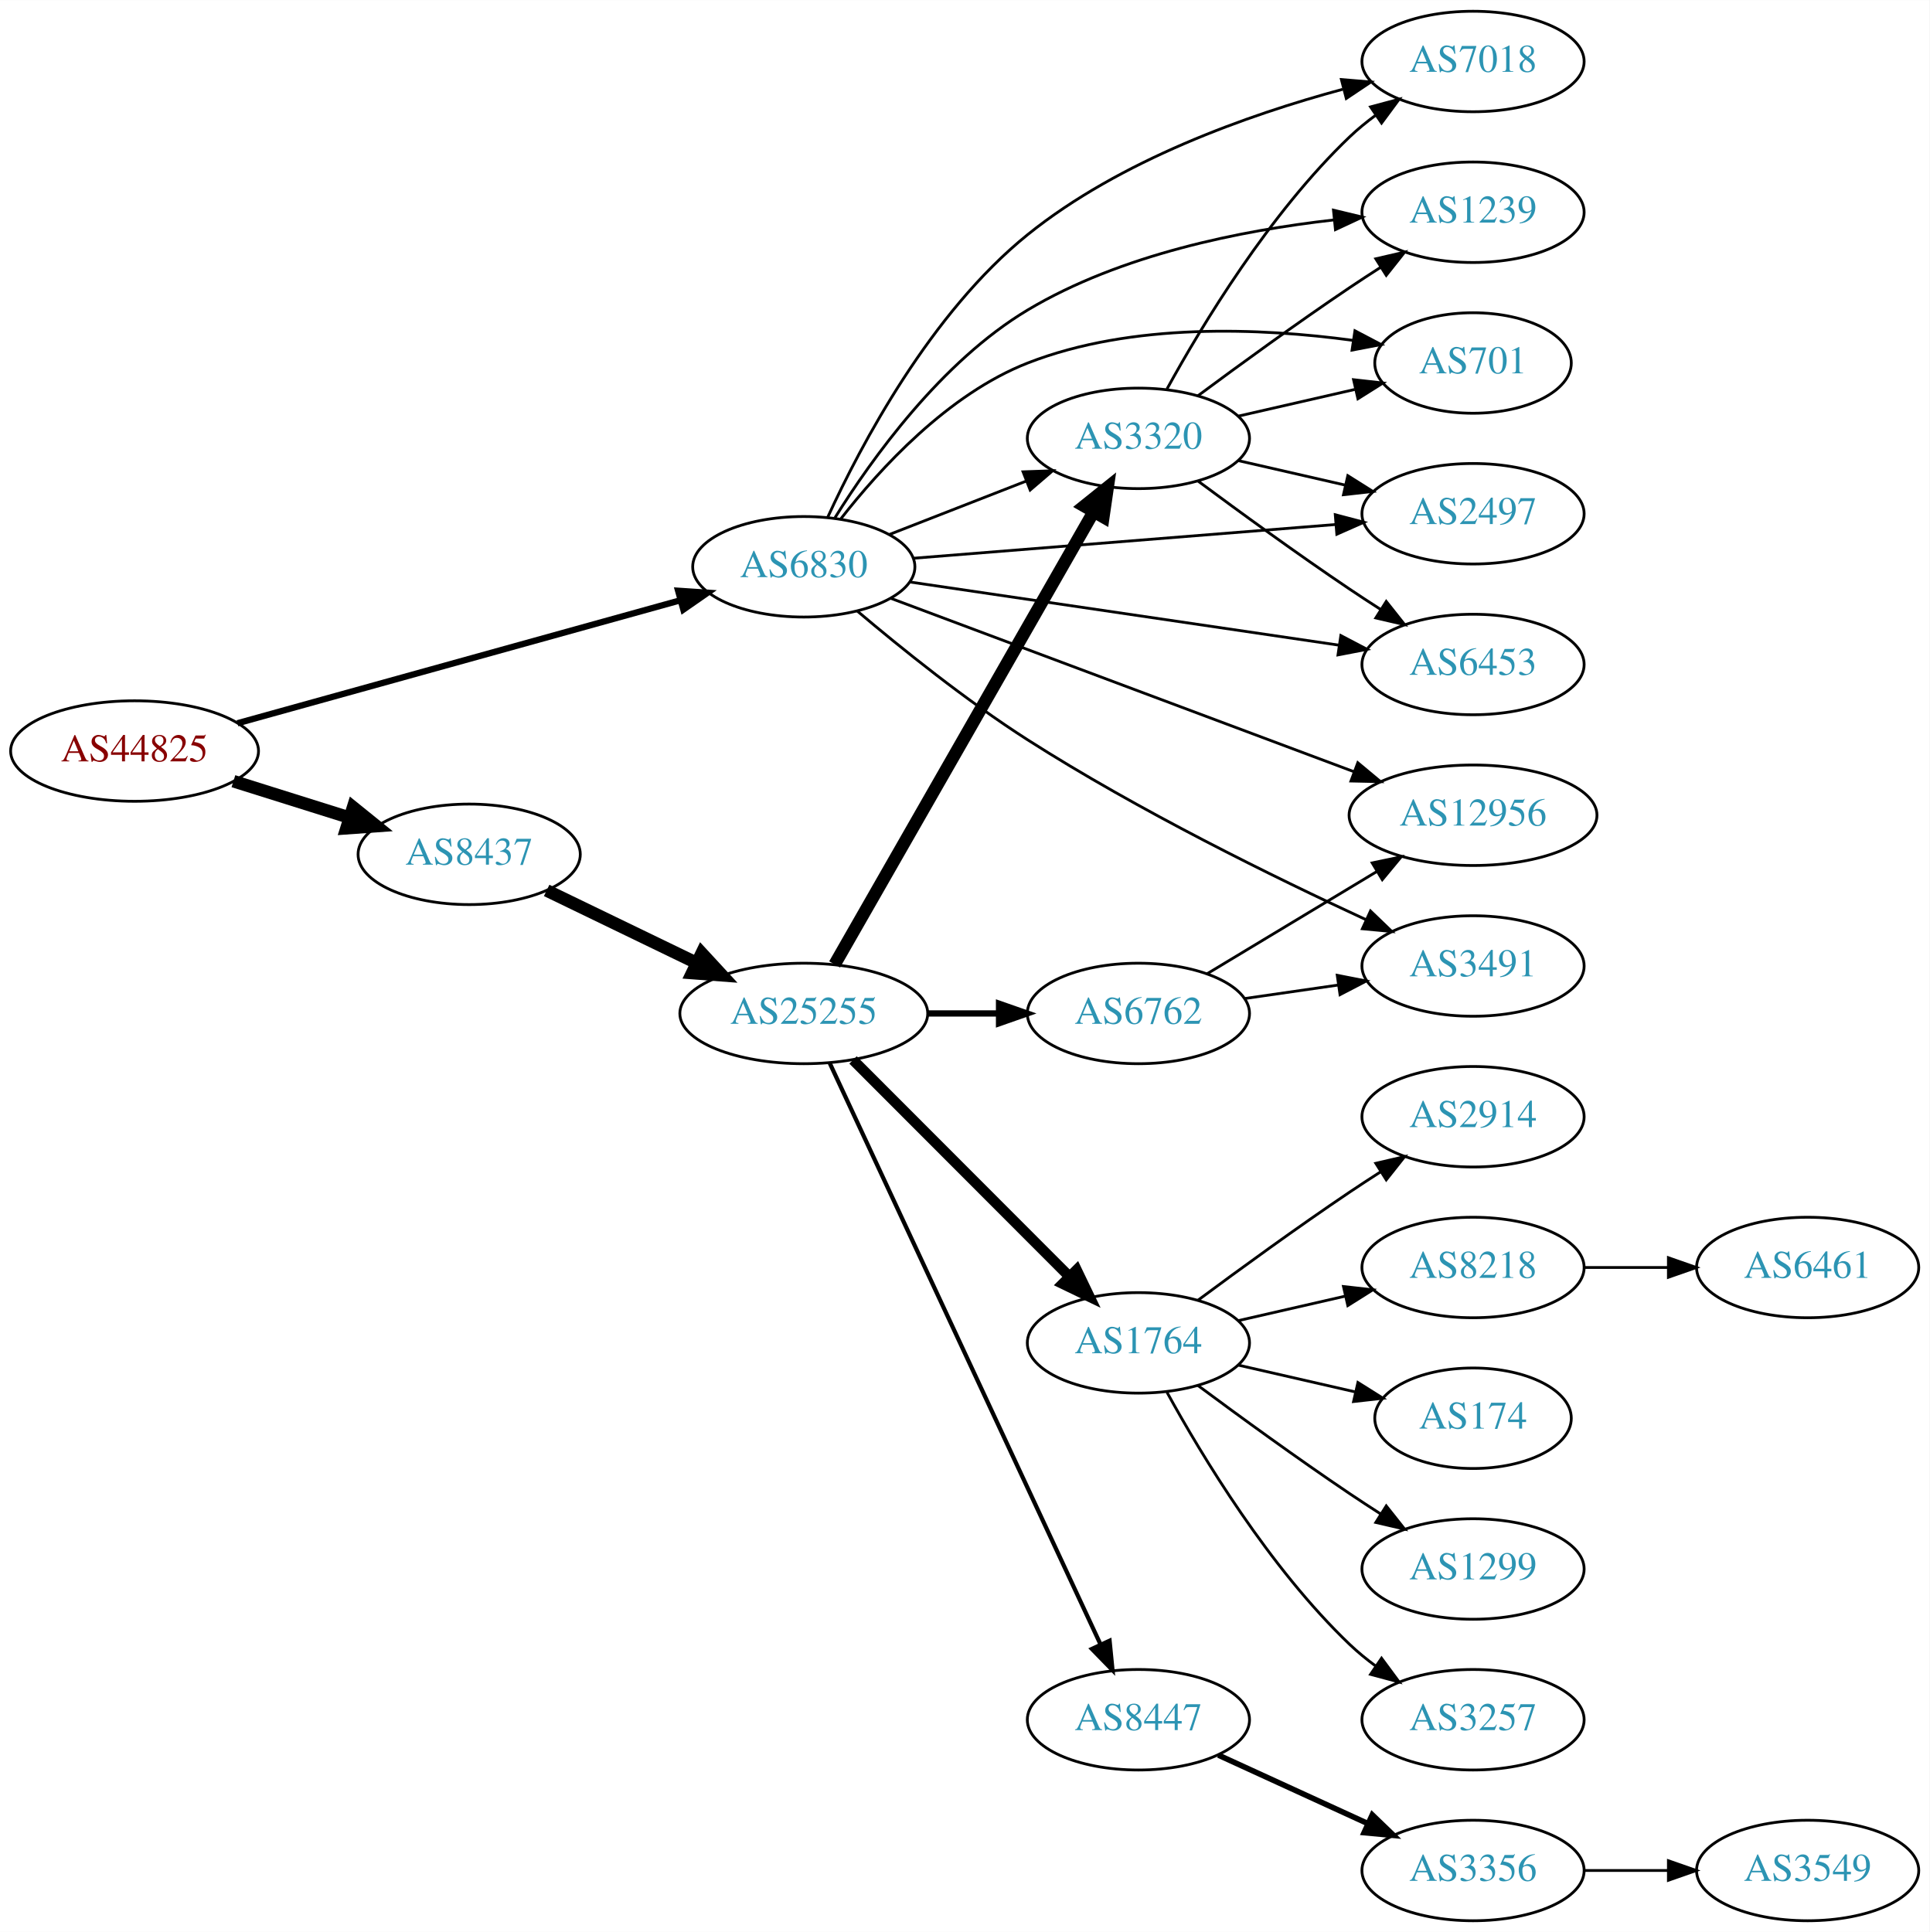
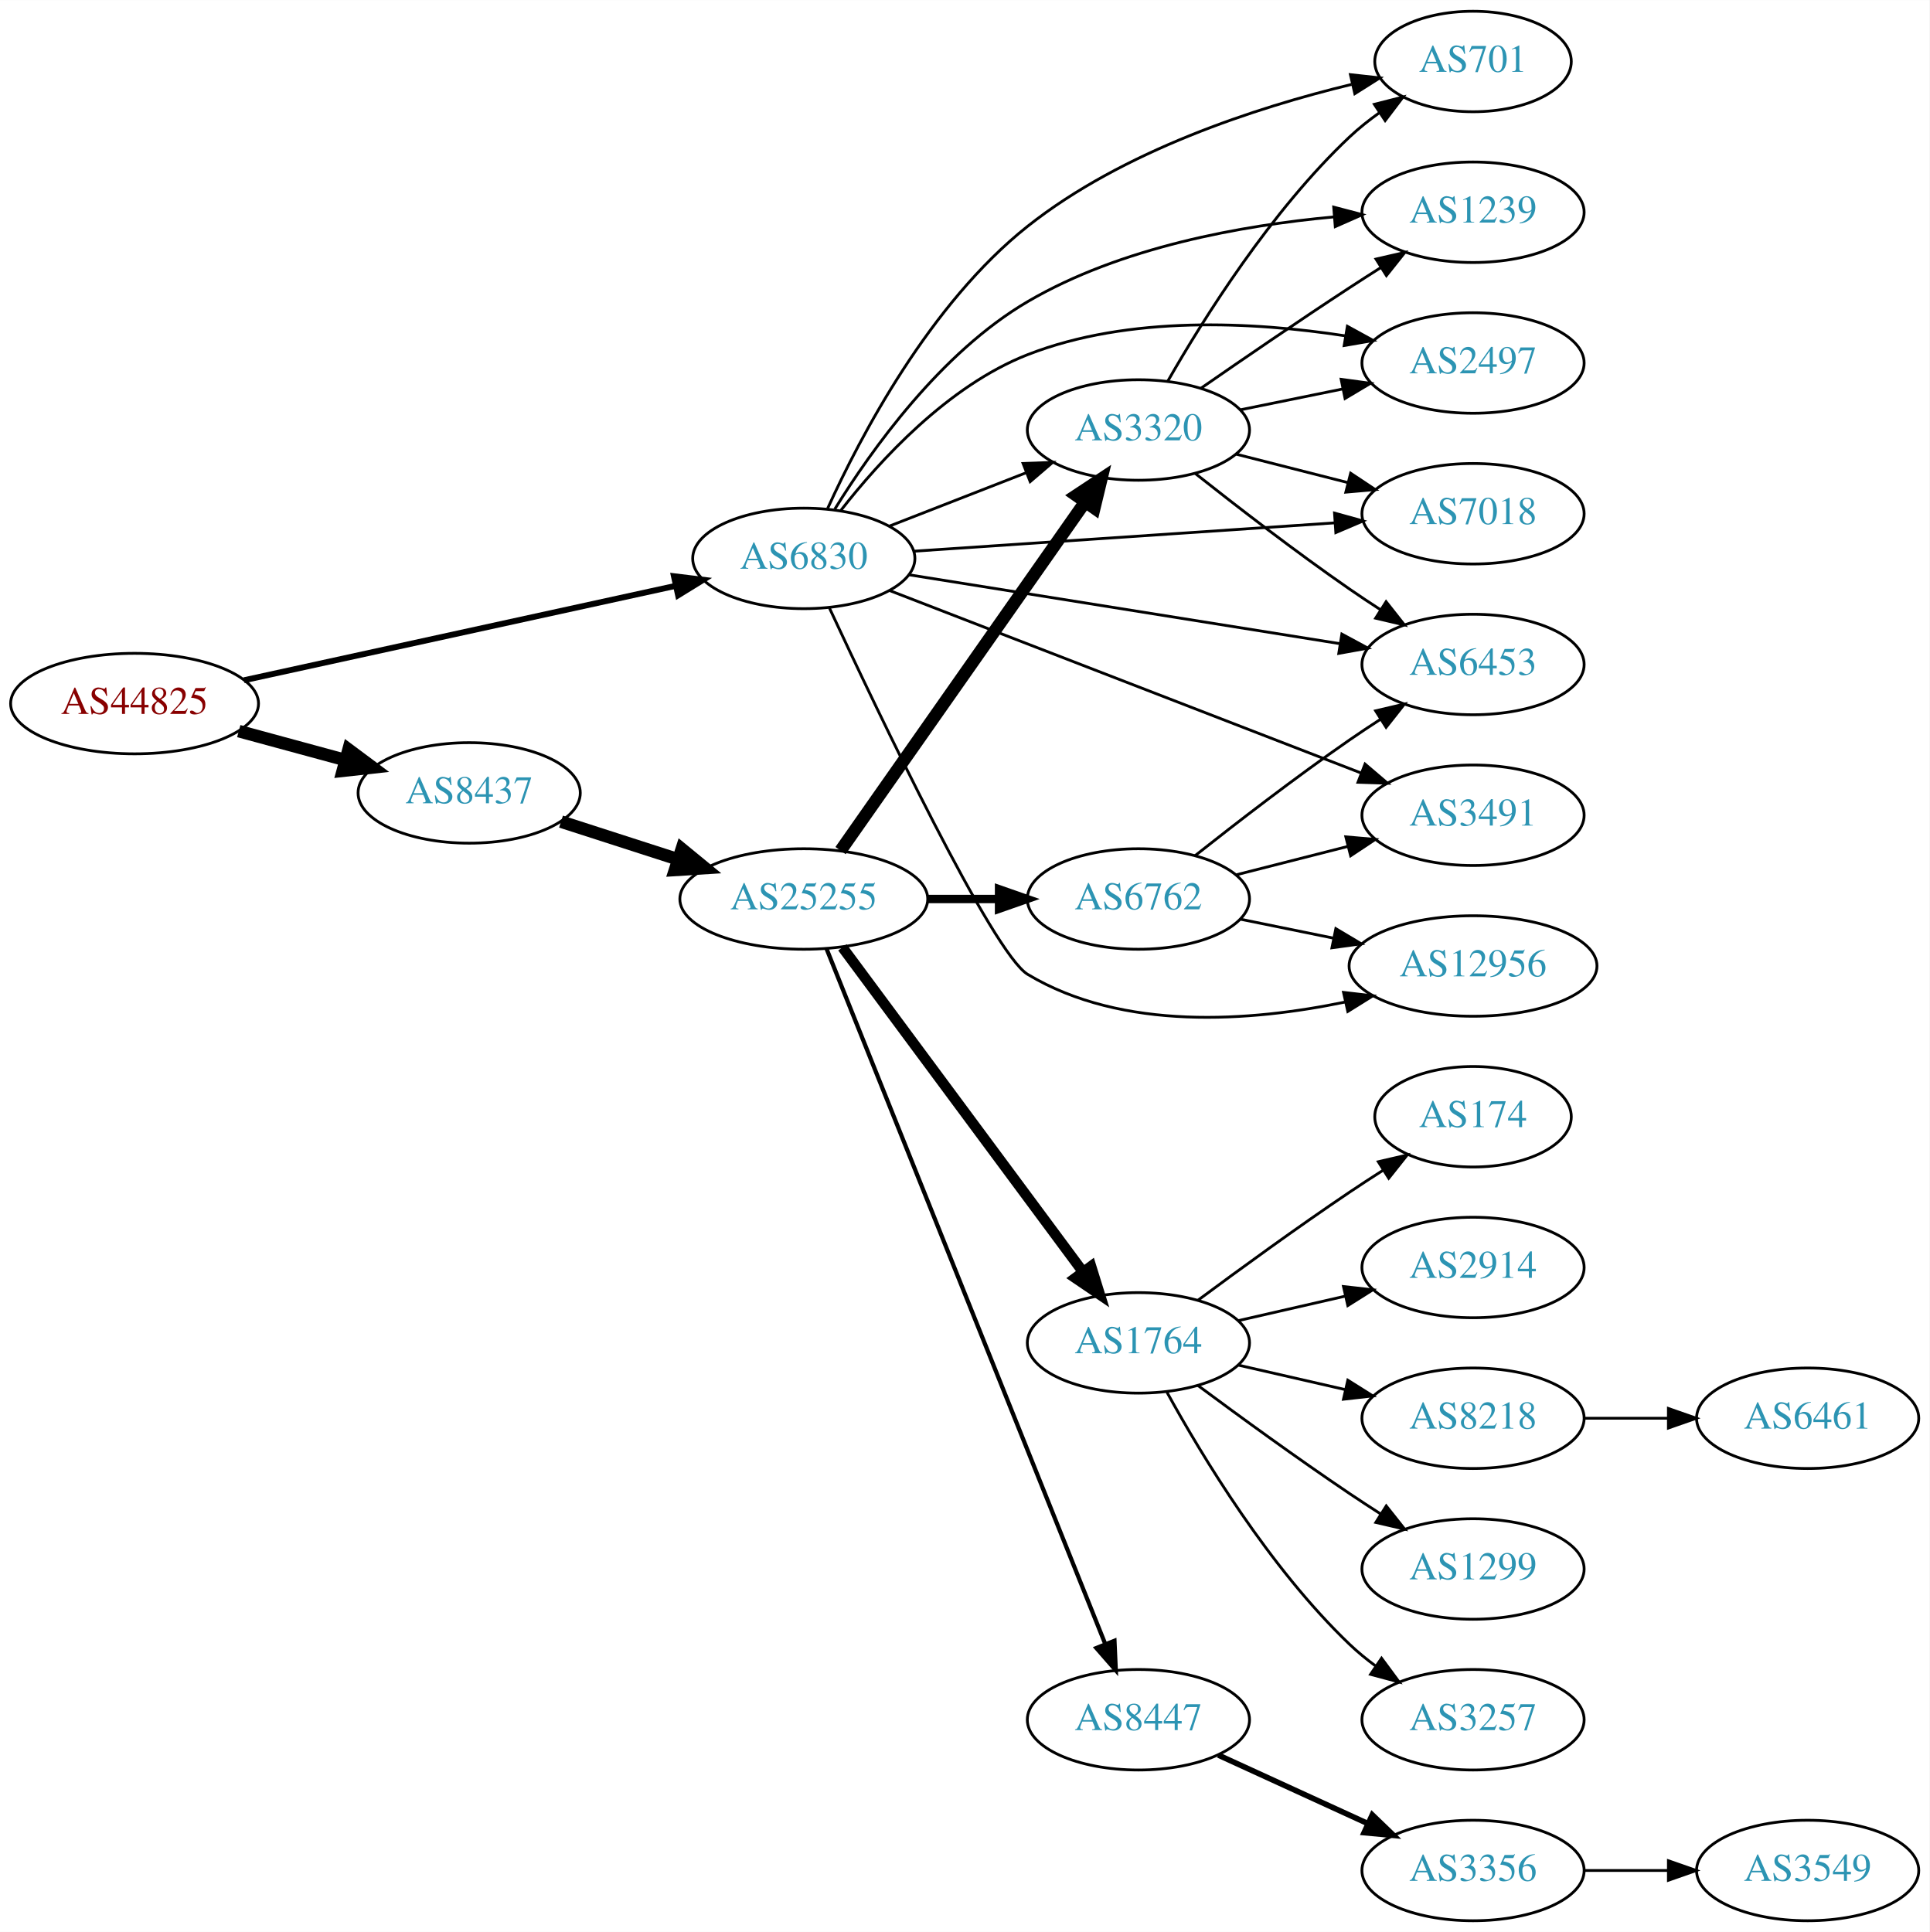
<svg xmlns="http://www.w3.org/2000/svg" xmlns:xlink="http://www.w3.org/1999/xlink" width="691pt" height="692pt" viewBox="0.00 0.00 691.06 692.00">
  <g id="graph0" class="graph" transform="scale(1 1) rotate(0) translate(4 688)">
    <polygon fill="white" stroke="none" points="-4,4 -4,-688 687.055,-688 687.055,4 -4,4" />
    <g id="node1" class="node">
      <g id="a_node1">
        <a xlink:href="/asn/44825" xlink:title="AS44825 ~ RKOOE-AS [AT]">
-           <ellipse fill="#ffffff" stroke="black" cx="44.196" cy="-419" rx="44.393" ry="18" />
-           <text text-anchor="middle" x="44.196" y="-415.3" font-family="Times,serif" font-size="14.00" fill="#880000">AS44825</text>
+           <ellipse fill="#ffffff" stroke="black" cx="44.196" cy="-436" rx="44.393" ry="18" />
+           <text text-anchor="middle" x="44.196" y="-432.3" font-family="Times,serif" font-size="14.00" fill="#880000">AS44825</text>
        </a>
      </g>
    </g>
    <g id="node2" class="node">
      <g id="a_node2">
        <a xlink:href="/asn/6830" xlink:title="AS6830 ~ LGI-UPC [AT]">
-           <ellipse fill="#ffffff" stroke="black" cx="283.881" cy="-485" rx="39.794" ry="18" />
-           <text text-anchor="middle" x="283.881" y="-481.3" font-family="Times,serif" font-size="14.00" fill="#2c94b3">AS6830</text>
+           <ellipse fill="#ffffff" stroke="black" cx="283.881" cy="-488" rx="39.794" ry="18" />
+           <text text-anchor="middle" x="283.881" y="-484.3" font-family="Times,serif" font-size="14.00" fill="#2c94b3">AS6830</text>
        </a>
      </g>
    </g>
    <g id="edge1" class="edge">
-       <path fill="none" stroke="black" stroke-width="2.25" d="M81.037,-428.952C123.477,-440.737 194.124,-460.354 239.582,-472.977" />
-       <polygon fill="black" stroke="black" stroke-width="2.25" points="238.869,-476.411 249.441,-475.714 240.742,-469.666 238.869,-476.411" />
+       <path fill="none" stroke="black" stroke-width="2.118" d="M83.384,-444.355C125.508,-453.57 193.227,-468.386 237.891,-478.157" />
+       <polygon fill="black" stroke="black" stroke-width="2.118" points="237.369,-481.626 247.886,-480.344 238.865,-474.787 237.369,-481.626" />
    </g>
    <g id="node3" class="node">
      <g id="a_node3">
        <a xlink:href="/asn/8437" xlink:title="AS8437 ~ Hutchison Drei Austria GmbH [AT]">
-           <ellipse fill="#ffffff" stroke="black" cx="164.039" cy="-382" rx="39.794" ry="18" />
-           <text text-anchor="middle" x="164.039" y="-378.3" font-family="Times,serif" font-size="14.00" fill="#2c94b3">AS8437</text>
+           <ellipse fill="#ffffff" stroke="black" cx="164.039" cy="-404" rx="39.794" ry="18" />
+           <text text-anchor="middle" x="164.039" y="-400.3" font-family="Times,serif" font-size="14.00" fill="#2c94b3">AS8437</text>
        </a>
      </g>
    </g>
    <g id="edge2" class="edge">
-       <path fill="none" stroke="black" stroke-width="4.5" d="M79.598,-408.199C92.609,-404.114 107.56,-399.419 121.181,-395.142" />
-       <polygon fill="black" stroke="black" stroke-width="4.5" points="122.456,-398.869 130.817,-392.117 120.097,-391.356 122.456,-398.869" />
+       <path fill="none" stroke="black" stroke-width="4.5" d="M81.514,-426.138C93.574,-422.863 107.123,-419.184 119.66,-415.779" />
+       <polygon fill="black" stroke="black" stroke-width="4.5" points="120.832,-419.541 129.451,-413.121 118.768,-411.942 120.832,-419.541" />
    </g>
    <g id="node4" class="node">
      <g id="a_node4">
+         <a xlink:href="/asn/2497" xlink:title="AS2497 ~ Internet Initiative Japan Inc. [JP]">
+           <ellipse fill="#ffffff" stroke="black" cx="523.566" cy="-558" rx="39.794" ry="18" />
+           <text text-anchor="middle" x="523.566" y="-554.3" font-family="Times,serif" font-size="14.00" fill="#2c94b3">AS2497</text>
+         </a>
+       </g>
+     </g>
+     <g id="edge3" class="edge">
+       <path fill="none" stroke="black" d="M297.147,-505.185C311.044,-523.022 335.512,-549.843 364.077,-561 400.393,-575.184 445.051,-572.751 477.697,-567.748" />
+       <polygon fill="black" stroke="black" points="478.562,-571.152 487.848,-566.051 477.408,-564.248 478.562,-571.152" />
+     </g>
+     <g id="node5" class="node">
+       <g id="a_node5">
+         <a xlink:href="/asn/12956" xlink:title="AS12956 ~ TELXIUS [ES]">
+           <ellipse fill="#ffffff" stroke="black" cx="523.566" cy="-342" rx="44.393" ry="18" />
+           <text text-anchor="middle" x="523.566" y="-338.3" font-family="Times,serif" font-size="14.00" fill="#2c94b3">AS12956</text>
+         </a>
+       </g>
+     </g>
+     <g id="edge4" class="edge">
+       <path fill="none" stroke="black" d="M293.054,-470.246C310.659,-432.378 351.585,-346.507 364.077,-339 398.067,-318.574 444.006,-322.092 477.673,-329.072" />
+       <polygon fill="black" stroke="black" points="477.177,-332.547 487.701,-331.326 478.712,-325.718 477.177,-332.547" />
+     </g>
+     <g id="node6" class="node">
+       <g id="a_node6">
+         <a xlink:href="/asn/7018" xlink:title="AS7018 ~ AT&amp;T Services, Inc. [US]">
+           <ellipse fill="#ffffff" stroke="black" cx="523.566" cy="-504" rx="39.794" ry="18" />
+           <text text-anchor="middle" x="523.566" y="-500.3" font-family="Times,serif" font-size="14.00" fill="#2c94b3">AS7018</text>
+         </a>
+       </g>
+     </g>
+     <g id="edge5" class="edge">
+       <path fill="none" stroke="black" d="M323.334,-490.588C364.411,-493.354 429.611,-497.743 474.157,-500.741" />
+       <polygon fill="black" stroke="black" points="473.957,-504.236 484.169,-501.415 474.427,-497.251 473.957,-504.236" />
+     </g>
+     <g id="node7" class="node">
+       <g id="a_node7">
+         <a xlink:href="/asn/701" xlink:title="AS701 ~ UUNET [US]">
+           <ellipse fill="#ffffff" stroke="black" cx="523.566" cy="-666" rx="35.194" ry="18" />
+           <text text-anchor="middle" x="523.566" y="-662.3" font-family="Times,serif" font-size="14.00" fill="#2c94b3">AS701</text>
+         </a>
+       </g>
+     </g>
+     <g id="edge6" class="edge">
+       <path fill="none" stroke="black" d="M292.419,-505.903C304.134,-531.698 329.063,-579.261 364.077,-607 398.177,-634.014 445.898,-649.522 480.048,-657.794" />
+       <polygon fill="black" stroke="black" points="479.65,-661.294 490.181,-660.133 481.225,-654.473 479.65,-661.294" />
+     </g>
+     <g id="node8" class="node">
+       <g id="a_node8">
+         <a xlink:href="/asn/3320" xlink:title="AS3320 ~ DTAG [DE]">
+           <ellipse fill="#ffffff" stroke="black" cx="403.724" cy="-534" rx="39.794" ry="18" />
+           <text text-anchor="middle" x="403.724" y="-530.3" font-family="Times,serif" font-size="14.00" fill="#2c94b3">AS3320</text>
+         </a>
+       </g>
+     </g>
+     <g id="edge7" class="edge">
+       <path fill="none" stroke="black" d="M314.618,-499.608C329.412,-505.382 347.489,-512.439 363.41,-518.654" />
+       <polygon fill="black" stroke="black" points="362.408,-522.02 372.997,-522.396 364.954,-515.499 362.408,-522.02" />
+     </g>
+     <g id="node9" class="node">
+       <g id="a_node9">
+         <a xlink:href="/asn/6453" xlink:title="AS6453 ~ TATA COMMUNICATIONS (AMERICA) INC [US]">
+           <ellipse fill="#ffffff" stroke="black" cx="523.566" cy="-450" rx="39.794" ry="18" />
+           <text text-anchor="middle" x="523.566" y="-446.3" font-family="Times,serif" font-size="14.00" fill="#2c94b3">AS6453</text>
+         </a>
+       </g>
+     </g>
+     <g id="edge8" class="edge">
+       <path fill="none" stroke="black" d="M321.499,-482.146C362.936,-475.521 430.533,-464.714 475.767,-457.482" />
+       <polygon fill="black" stroke="black" points="476.585,-460.896 485.907,-455.861 475.48,-453.984 476.585,-460.896" />
+     </g>
+     <g id="node10" class="node">
+       <g id="a_node10">
        <a xlink:href="/asn/1239" xlink:title="AS1239 ~ Sprint [US]">
          <ellipse fill="#ffffff" stroke="black" cx="523.566" cy="-612" rx="39.794" ry="18" />
          <text text-anchor="middle" x="523.566" y="-608.3" font-family="Times,serif" font-size="14.00" fill="#2c94b3">AS1239</text>
        </a>
      </g>
    </g>
-     <g id="edge3" class="edge">
-       <path fill="none" stroke="black" d="M295.045,-502.578C308.199,-523.674 333.143,-558.512 364.077,-577 397.361,-596.893 440.657,-605.512 473.583,-609.23" />
-       <polygon fill="black" stroke="black" points="473.582,-612.748 483.884,-610.273 474.287,-605.784 473.582,-612.748" />
-     </g>
-     <g id="node5" class="node">
-       <g id="a_node5">
-         <a xlink:href="/asn/701" xlink:title="AS701 ~ UUNET [US]">
-           <ellipse fill="#ffffff" stroke="black" cx="523.566" cy="-558" rx="35.194" ry="18" />
-           <text text-anchor="middle" x="523.566" y="-554.3" font-family="Times,serif" font-size="14.00" fill="#2c94b3">AS701</text>
-         </a>
-       </g>
-     </g>
-     <g id="edge4" class="edge">
-       <path fill="none" stroke="black" d="M297.147,-502.185C311.044,-520.022 335.512,-546.843 364.077,-558 401.427,-572.588 447.612,-570.568 480.47,-566.12" />
-       <polygon fill="black" stroke="black" points="481.265,-569.541 490.642,-564.609 480.236,-562.617 481.265,-569.541" />
-     </g>
-     <g id="node6" class="node">
-       <g id="a_node6">
-         <a xlink:href="/asn/2497" xlink:title="AS2497 ~ Internet Initiative Japan Inc. [JP]">
-           <ellipse fill="#ffffff" stroke="black" cx="523.566" cy="-504" rx="39.794" ry="18" />
-           <text text-anchor="middle" x="523.566" y="-500.3" font-family="Times,serif" font-size="14.00" fill="#2c94b3">AS2497</text>
-         </a>
-       </g>
-     </g>
-     <g id="edge5" class="edge">
-       <path fill="none" stroke="black" d="M323.069,-488.053C364.219,-491.342 429.794,-496.584 474.442,-500.153" />
-       <polygon fill="black" stroke="black" points="474.226,-503.647 484.473,-500.955 474.784,-496.669 474.226,-503.647" />
-     </g>
-     <g id="node7" class="node">
-       <g id="a_node7">
-         <a xlink:href="/asn/6453" xlink:title="AS6453 ~ TATA COMMUNICATIONS (AMERICA) INC [US]">
-           <ellipse fill="#ffffff" stroke="black" cx="523.566" cy="-450" rx="39.794" ry="18" />
-           <text text-anchor="middle" x="523.566" y="-446.3" font-family="Times,serif" font-size="14.00" fill="#2c94b3">AS6453</text>
-         </a>
-       </g>
-     </g>
-     <g id="edge6" class="edge">
-       <path fill="none" stroke="black" d="M321.759,-479.57C363.131,-473.477 430.341,-463.58 475.479,-456.934" />
-       <polygon fill="black" stroke="black" points="476.219,-460.363 485.602,-455.443 475.199,-453.437 476.219,-460.363" />
-     </g>
-     <g id="node8" class="node">
-       <g id="a_node8">
-         <a xlink:href="/asn/12956" xlink:title="AS12956 ~ TELXIUS [ES]">
-           <ellipse fill="#ffffff" stroke="black" cx="523.566" cy="-396" rx="44.393" ry="18" />
-           <text text-anchor="middle" x="523.566" y="-392.3" font-family="Times,serif" font-size="14.00" fill="#2c94b3">AS12956</text>
-         </a>
-       </g>
-     </g>
-     <g id="edge7" class="edge">
-       <path fill="none" stroke="black" d="M314.984,-473.728C357.056,-457.975 433.6,-429.313 481.06,-411.542" />
-       <polygon fill="black" stroke="black" points="482.296,-414.816 490.434,-408.032 479.841,-408.261 482.296,-414.816" />
-     </g>
-     <g id="node9" class="node">
-       <g id="a_node9">
-         <a xlink:href="/asn/3491" xlink:title="AS3491 ~ PCCW Global, Inc. [US]">
-           <ellipse fill="#ffffff" stroke="black" cx="523.566" cy="-342" rx="39.794" ry="18" />
-           <text text-anchor="middle" x="523.566" y="-338.3" font-family="Times,serif" font-size="14.00" fill="#2c94b3">AS3491</text>
-         </a>
-       </g>
-     </g>
-     <g id="edge8" class="edge">
-       <path fill="none" stroke="black" d="M303.017,-469.164C318.607,-455.961 342.002,-437.098 364.077,-423 403.78,-397.645 452.402,-373.763 485.24,-358.591" />
-       <polygon fill="black" stroke="black" points="486.844,-361.706 494.479,-354.36 483.93,-355.342 486.844,-361.706" />
-     </g>
-     <g id="node10" class="node">
-       <g id="a_node10">
-         <a xlink:href="/asn/7018" xlink:title="AS7018 ~ AT&amp;T Services, Inc. [US]">
-           <ellipse fill="#ffffff" stroke="black" cx="523.566" cy="-666" rx="39.794" ry="18" />
-           <text text-anchor="middle" x="523.566" y="-662.3" font-family="Times,serif" font-size="14.00" fill="#2c94b3">AS7018</text>
-         </a>
-       </g>
-     </g>
    <g id="edge9" class="edge">
-       <path fill="none" stroke="black" d="M292.48,-502.826C304.271,-528.527 329.294,-575.973 364.077,-604 397.124,-630.628 442.983,-646.894 476.872,-656.042" />
-       <polygon fill="black" stroke="black" points="476.42,-659.54 486.978,-658.657 478.173,-652.763 476.42,-659.54" />
+       <path fill="none" stroke="black" d="M294.99,-505.671C308.089,-526.86 332.977,-561.793 364.077,-580 397.412,-599.515 440.704,-607.297 473.616,-610.32" />
+       <polygon fill="black" stroke="black" points="473.664,-613.835 483.911,-611.143 474.222,-606.857 473.664,-613.835" />
    </g>
    <g id="node11" class="node">
      <g id="a_node11">
-         <a xlink:href="/asn/3320" xlink:title="AS3320 ~ DTAG [DE]">
-           <ellipse fill="#ffffff" stroke="black" cx="403.724" cy="-531" rx="39.794" ry="18" />
-           <text text-anchor="middle" x="403.724" y="-527.3" font-family="Times,serif" font-size="14.00" fill="#2c94b3">AS3320</text>
+         <a xlink:href="/asn/3491" xlink:title="AS3491 ~ PCCW Global, Inc. [US]">
+           <ellipse fill="#ffffff" stroke="black" cx="523.566" cy="-396" rx="39.794" ry="18" />
+           <text text-anchor="middle" x="523.566" y="-392.3" font-family="Times,serif" font-size="14.00" fill="#2c94b3">AS3491</text>
        </a>
      </g>
    </g>
    <g id="edge10" class="edge">
-       <path fill="none" stroke="black" d="M314.618,-496.608C329.412,-502.382 347.489,-509.439 363.41,-515.654" />
-       <polygon fill="black" stroke="black" points="362.408,-519.02 372.997,-519.396 364.954,-512.499 362.408,-519.02" />
+       <path fill="none" stroke="black" d="M314.504,-476.534C357.142,-460.03 435.889,-429.55 483.323,-411.19" />
+       <polygon fill="black" stroke="black" points="484.882,-414.339 492.945,-407.465 482.356,-407.811 484.882,-414.339" />
    </g>
    <g id="node12" class="node">
      <g id="a_node12">
        <a xlink:href="/asn/25255" xlink:title="AS25255 ~ ==&gt; TELE2 AUSTRIA &lt;== [AT]">
-           <ellipse fill="#ffffff" stroke="black" cx="283.881" cy="-325" rx="44.393" ry="18" />
-           <text text-anchor="middle" x="283.881" y="-321.3" font-family="Times,serif" font-size="14.00" fill="#2c94b3">AS25255</text>
+           <ellipse fill="#ffffff" stroke="black" cx="283.881" cy="-366" rx="44.393" ry="18" />
+           <text text-anchor="middle" x="283.881" y="-362.3" font-family="Times,serif" font-size="14.00" fill="#2c94b3">AS25255</text>
        </a>
      </g>
    </g>
    <g id="edge11" class="edge">
-       <path fill="none" stroke="black" stroke-width="4.5" d="M191.779,-369.066C207.593,-361.417 227.868,-351.61 245.275,-343.19" />
-       <polygon fill="black" stroke="black" stroke-width="4.5" points="247.316,-346.577 254.603,-338.678 243.887,-339.488 247.316,-346.577" />
+       <path fill="none" stroke="black" stroke-width="4.5" d="M196.929,-393.717C209.763,-389.578 224.783,-384.735 238.645,-380.265" />
+       <polygon fill="black" stroke="black" stroke-width="4.5" points="240.177,-383.908 248.486,-377.091 237.76,-376.413 240.177,-383.908" />
+     </g>
+     <g id="edge25" class="edge">
+       <path fill="none" stroke="black" d="M440.08,-541.201C451.627,-543.552 464.619,-546.198 476.817,-548.683" />
+       <polygon fill="black" stroke="black" points="476.33,-552.155 486.827,-550.721 477.727,-545.296 476.33,-552.155" />
    </g>
    <g id="edge21" class="edge">
-       <path fill="none" stroke="black" d="M425.054,-546.277C439.916,-557.304 460.661,-572.407 479.37,-585 482.919,-587.389 486.67,-589.839 490.418,-592.242" />
-       <polygon fill="black" stroke="black" points="488.744,-595.325 499.067,-597.712 492.486,-589.409 488.744,-595.325" />
+       <path fill="none" stroke="black" d="M438.809,-525.323C451.267,-522.151 465.539,-518.518 478.73,-515.16" />
+       <polygon fill="black" stroke="black" points="479.731,-518.517 488.558,-512.658 478.004,-511.733 479.731,-518.517" />
+     </g>
+     <g id="edge24" class="edge">
+       <path fill="none" stroke="black" d="M414.295,-551.587C427.02,-573.841 451.21,-612.464 479.37,-639 482.645,-642.086 486.324,-645.011 490.117,-647.718" />
+       <polygon fill="black" stroke="black" points="488.224,-650.662 498.492,-653.274 492.093,-644.829 488.224,-650.662" />
+     </g>
+     <g id="edge23" class="edge">
+       <path fill="none" stroke="black" d="M423.999,-518.489C438.858,-506.727 460.063,-490.362 479.37,-477 482.888,-474.565 486.619,-472.087 490.357,-469.668" />
+       <polygon fill="black" stroke="black" points="492.43,-472.497 498.993,-464.18 488.676,-466.589 492.43,-472.497" />
    </g>
    <g id="edge22" class="edge">
-       <path fill="none" stroke="black" d="M439.443,-538.955C452.536,-541.955 467.558,-545.396 481.199,-548.522" />
-       <polygon fill="black" stroke="black" points="480.777,-552.016 491.306,-550.838 482.34,-545.193 480.777,-552.016" />
-     </g>
-     <g id="edge24" class="edge">
-       <path fill="none" stroke="black" d="M439.443,-523.045C451.443,-520.296 465.064,-517.175 477.756,-514.267" />
-       <polygon fill="black" stroke="black" points="478.722,-517.636 487.688,-511.991 477.159,-510.813 478.722,-517.636" />
-     </g>
-     <g id="edge23" class="edge">
-       <path fill="none" stroke="black" d="M425.054,-515.723C439.916,-504.696 460.661,-489.593 479.37,-477 482.919,-474.611 486.67,-472.161 490.418,-469.758" />
-       <polygon fill="black" stroke="black" points="492.486,-472.591 499.067,-464.288 488.744,-466.675 492.486,-472.591" />
-     </g>
-     <g id="edge25" class="edge">
-       <path fill="none" stroke="black" d="M413.965,-548.713C426.51,-571.561 450.687,-611.611 479.37,-639 482.238,-641.739 485.427,-644.347 488.736,-646.785" />
-       <polygon fill="black" stroke="black" points="486.86,-649.742 497.096,-652.477 490.8,-643.956 486.86,-649.742" />
+       <path fill="none" stroke="black" d="M426.127,-548.963C440.966,-559.254 461.241,-573.148 479.37,-585 482.951,-587.341 486.721,-589.761 490.481,-592.148" />
+       <polygon fill="black" stroke="black" points="488.814,-595.234 499.141,-597.6 492.543,-589.31 488.814,-595.234" />
    </g>
    <g id="edge14" class="edge">
-       <path fill="none" stroke="black" stroke-width="4.5" d="M294.928,-342.563C315.67,-378.822 363.324,-462.125 387.726,-504.782" />
-       <polygon fill="black" stroke="black" stroke-width="4.5" points="384.319,-506.756 392.702,-513.481 391.154,-502.846 384.319,-506.756" />
+       <path fill="none" stroke="black" stroke-width="4.5" d="M297.049,-383.346C317.866,-413.024 360.414,-473.682 384.692,-508.293" />
+       <polygon fill="black" stroke="black" stroke-width="4.5" points="381.48,-510.571 390.446,-516.496 387.927,-506.049 381.48,-510.571" />
    </g>
    <g id="node13" class="node">
      <g id="a_node13">
        <a xlink:href="/asn/1764" xlink:title="AS1764 ~ NEXTLAYER-AS [AT]">
          <ellipse fill="#ffffff" stroke="black" cx="403.724" cy="-207" rx="39.794" ry="18" />
          <text text-anchor="middle" x="403.724" y="-203.3" font-family="Times,serif" font-size="14.00" fill="#2c94b3">AS1764</text>
        </a>
      </g>
    </g>
    <g id="edge12" class="edge">
-       <path fill="none" stroke="black" stroke-width="3.75" d="M301.515,-308.344C321.693,-288.139 355.856,-253.93 378.843,-230.912" />
-       <polygon fill="black" stroke="black" stroke-width="3.75" points="381.585,-233.121 386.174,-223.572 376.631,-228.174 381.585,-233.121" />
+       <path fill="none" stroke="black" stroke-width="3.75" d="M297.717,-348.682C318.525,-320.605 359.722,-265.021 383.866,-232.443" />
+       <polygon fill="black" stroke="black" stroke-width="3.75" points="386.762,-234.415 389.904,-224.297 381.138,-230.247 386.762,-234.415" />
    </g>
    <g id="node14" class="node">
      <g id="a_node14">
        <a xlink:href="/asn/6762" xlink:title="AS6762 ~ TELECOM ITALIA SPARKLE S.p.A. [IT]">
-           <ellipse fill="#ffffff" stroke="black" cx="403.724" cy="-325" rx="39.794" ry="18" />
-           <text text-anchor="middle" x="403.724" y="-321.3" font-family="Times,serif" font-size="14.00" fill="#2c94b3">AS6762</text>
+           <ellipse fill="#ffffff" stroke="black" cx="403.724" cy="-366" rx="39.794" ry="18" />
+           <text text-anchor="middle" x="403.724" y="-362.3" font-family="Times,serif" font-size="14.00" fill="#2c94b3">AS6762</text>
        </a>
      </g>
    </g>
    <g id="edge13" class="edge">
-       <path fill="none" stroke="black" stroke-width="2.25" d="M328.092,-325C336.405,-325 345.168,-325 353.65,-325" />
-       <polygon fill="black" stroke="black" stroke-width="2.25" points="353.809,-328.5 363.809,-325 353.809,-321.5 353.809,-328.5" />
+       <path fill="none" stroke="black" stroke-width="3" d="M328.092,-366C336.405,-366 345.168,-366 353.65,-366" />
+       <polygon fill="black" stroke="black" stroke-width="3" points="353.809,-369.5 363.809,-366 353.809,-362.5 353.809,-369.5" />
    </g>
    <g id="node15" class="node">
      <g id="a_node15">
        <a xlink:href="/asn/8447" xlink:title="AS8447 ~ A1 Telekom Austria AG [AT]">
          <ellipse fill="#ffffff" stroke="black" cx="403.724" cy="-72" rx="39.794" ry="18" />
          <text text-anchor="middle" x="403.724" y="-68.3" font-family="Times,serif" font-size="14.00" fill="#2c94b3">AS8447</text>
        </a>
      </g>
    </g>
    <g id="edge15" class="edge">
-       <path fill="none" stroke="black" stroke-width="1.5" d="M293.168,-307.21C313.495,-263.569 365.928,-150.998 390.134,-99.029" />
-       <polygon fill="black" stroke="black" stroke-width="1.5" points="393.397,-100.314 394.446,-89.771 387.051,-97.358 393.397,-100.314" />
+       <path fill="none" stroke="black" stroke-width="1.5" d="M292.075,-348.052C312.01,-298.317 368.052,-158.502 391.833,-99.17" />
+       <polygon fill="black" stroke="black" stroke-width="1.5" points="395.152,-100.298 395.624,-89.713 388.654,-97.694 395.152,-100.298" />
    </g>
    <g id="node16" class="node">
      <g id="a_node16">
-         <a xlink:href="/asn/174" xlink:title="AS174 ~ Cogent Communications [US]">
-           <ellipse fill="#ffffff" stroke="black" cx="523.566" cy="-180" rx="35.194" ry="18" />
-           <text text-anchor="middle" x="523.566" y="-176.3" font-family="Times,serif" font-size="14.00" fill="#2c94b3">AS174</text>
-         </a>
-       </g>
-     </g>
-     <g id="edge16" class="edge">
-       <path fill="none" stroke="black" d="M439.443,-199.045C452.536,-196.045 467.558,-192.604 481.199,-189.478" />
-       <polygon fill="black" stroke="black" points="482.34,-192.807 491.306,-187.162 480.777,-185.984 482.34,-192.807" />
-     </g>
-     <g id="node17" class="node">
-       <g id="a_node17">
        <a xlink:href="/asn/1299" xlink:title="AS1299 ~ Telia Carrier [EU]">
          <ellipse fill="#ffffff" stroke="black" cx="523.566" cy="-126" rx="39.794" ry="18" />
          <text text-anchor="middle" x="523.566" y="-122.3" font-family="Times,serif" font-size="14.00" fill="#2c94b3">AS1299</text>
        </a>
      </g>
    </g>
-     <g id="edge17" class="edge">
+     <g id="edge16" class="edge">
      <path fill="none" stroke="black" d="M425.054,-191.723C439.916,-180.696 460.661,-165.593 479.37,-153 482.919,-150.611 486.67,-148.161 490.418,-145.758" />
      <polygon fill="black" stroke="black" points="492.486,-148.591 499.067,-140.288 488.744,-142.675 492.486,-148.591" />
    </g>
-     <g id="node18" class="node">
-       <g id="a_node18">
+     <g id="node17" class="node">
+       <g id="a_node17">
        <a xlink:href="/asn/3257" xlink:title="AS3257 ~ GTT [DE]">
          <ellipse fill="#ffffff" stroke="black" cx="523.566" cy="-72" rx="39.794" ry="18" />
          <text text-anchor="middle" x="523.566" y="-68.3" font-family="Times,serif" font-size="14.00" fill="#2c94b3">AS3257</text>
        </a>
      </g>
    </g>
-     <g id="edge18" class="edge">
+     <g id="edge17" class="edge">
      <path fill="none" stroke="black" d="M413.965,-189.287C426.51,-166.439 450.687,-126.389 479.37,-99 482.238,-96.261 485.427,-93.653 488.736,-91.215" />
      <polygon fill="black" stroke="black" points="490.8,-94.044 497.096,-85.523 486.86,-88.258 490.8,-94.044" />
+     </g>
+     <g id="node18" class="node">
+       <g id="a_node18">
+         <a xlink:href="/asn/174" xlink:title="AS174 ~ Cogent Communications [US]">
+           <ellipse fill="#ffffff" stroke="black" cx="523.566" cy="-288" rx="35.194" ry="18" />
+           <text text-anchor="middle" x="523.566" y="-284.3" font-family="Times,serif" font-size="14.00" fill="#2c94b3">AS174</text>
+         </a>
+       </g>
+     </g>
+     <g id="edge18" class="edge">
+       <path fill="none" stroke="black" d="M425.054,-222.277C439.916,-233.304 460.661,-248.407 479.37,-261 483.188,-263.569 487.238,-266.21 491.268,-268.786" />
+       <polygon fill="black" stroke="black" points="489.637,-271.895 499.962,-274.271 493.372,-265.975 489.637,-271.895" />
    </g>
    <g id="node19" class="node">
      <g id="a_node19">
        <a xlink:href="/asn/2914" xlink:title="AS2914 ~ NTT America, Inc. [US]">
-           <ellipse fill="#ffffff" stroke="black" cx="523.566" cy="-288" rx="39.794" ry="18" />
-           <text text-anchor="middle" x="523.566" y="-284.3" font-family="Times,serif" font-size="14.00" fill="#2c94b3">AS2914</text>
+           <ellipse fill="#ffffff" stroke="black" cx="523.566" cy="-234" rx="39.794" ry="18" />
+           <text text-anchor="middle" x="523.566" y="-230.3" font-family="Times,serif" font-size="14.00" fill="#2c94b3">AS2914</text>
        </a>
      </g>
    </g>
    <g id="edge19" class="edge">
-       <path fill="none" stroke="black" d="M425.054,-222.277C439.916,-233.304 460.661,-248.407 479.37,-261 482.919,-263.389 486.67,-265.839 490.418,-268.242" />
-       <polygon fill="black" stroke="black" points="488.744,-271.325 499.067,-273.712 492.486,-265.409 488.744,-271.325" />
+       <path fill="none" stroke="black" d="M439.443,-214.955C451.443,-217.704 465.064,-220.825 477.756,-223.733" />
+       <polygon fill="black" stroke="black" points="477.159,-227.187 487.688,-226.009 478.722,-220.364 477.159,-227.187" />
    </g>
    <g id="node20" class="node">
      <g id="a_node20">
        <a xlink:href="/asn/8218" xlink:title="AS8218 ~ legacy Neotelecoms [FR]">
-           <ellipse fill="#ffffff" stroke="black" cx="523.566" cy="-234" rx="39.794" ry="18" />
-           <text text-anchor="middle" x="523.566" y="-230.3" font-family="Times,serif" font-size="14.00" fill="#2c94b3">AS8218</text>
+           <ellipse fill="#ffffff" stroke="black" cx="523.566" cy="-180" rx="39.794" ry="18" />
+           <text text-anchor="middle" x="523.566" y="-176.3" font-family="Times,serif" font-size="14.00" fill="#2c94b3">AS8218</text>
        </a>
      </g>
    </g>
    <g id="edge20" class="edge">
-       <path fill="none" stroke="black" d="M439.443,-214.955C451.443,-217.704 465.064,-220.825 477.756,-223.733" />
-       <polygon fill="black" stroke="black" points="477.159,-227.187 487.688,-226.009 478.722,-220.364 477.159,-227.187" />
-     </g>
-     <g id="edge29" class="edge">
-       <path fill="none" stroke="black" d="M428.288,-339.197C445.762,-349.725 469.819,-364.22 489.258,-375.932" />
-       <polygon fill="black" stroke="black" points="487.453,-378.93 497.825,-381.093 491.065,-372.934 487.453,-378.93" />
+       <path fill="none" stroke="black" d="M439.443,-199.045C451.443,-196.296 465.064,-193.175 477.756,-190.267" />
+       <polygon fill="black" stroke="black" points="478.722,-193.636 487.688,-187.991 477.159,-186.813 478.722,-193.636" />
    </g>
    <g id="edge28" class="edge">
-       <path fill="none" stroke="black" d="M441.687,-330.332C452.332,-331.868 464.094,-333.565 475.274,-335.178" />
-       <polygon fill="black" stroke="black" points="474.932,-338.664 485.329,-336.628 475.932,-331.736 474.932,-338.664" />
+       <path fill="none" stroke="black" d="M440.08,-358.799C450.565,-356.664 462.242,-354.286 473.434,-352.006" />
+       <polygon fill="black" stroke="black" points="474.428,-355.376 483.528,-349.951 473.031,-348.517 474.428,-355.376" />
+     </g>
+     <g id="edge27" class="edge">
+       <path fill="none" stroke="black" d="M423.999,-381.511C438.858,-393.273 460.063,-409.638 479.37,-423 482.888,-425.435 486.619,-427.913 490.357,-430.332" />
+       <polygon fill="black" stroke="black" points="488.676,-433.411 498.993,-435.82 492.43,-427.503 488.676,-433.411" />
+     </g>
+     <g id="edge26" class="edge">
+       <path fill="none" stroke="black" d="M438.809,-374.677C451.267,-377.849 465.539,-381.482 478.73,-384.84" />
+       <polygon fill="black" stroke="black" points="478.004,-388.267 488.558,-387.342 479.731,-381.483 478.004,-388.267" />
    </g>
    <g id="node21" class="node">
      <g id="a_node21">
        <a xlink:href="/asn/3356" xlink:title="AS3356 ~ Level 3 Parent, LLC [US]">
          <ellipse fill="#ffffff" stroke="black" cx="523.566" cy="-18" rx="39.794" ry="18" />
          <text text-anchor="middle" x="523.566" y="-14.3" font-family="Times,serif" font-size="14.00" fill="#2c94b3">AS3356</text>
        </a>
      </g>
    </g>
-     <g id="edge26" class="edge">
+     <g id="edge29" class="edge">
      <path fill="none" stroke="black" stroke-width="2" d="M432.353,-59.339C448.31,-52.027 468.58,-42.739 485.863,-34.819" />
      <polygon fill="black" stroke="black" stroke-width="2" points="487.478,-37.929 495.111,-30.581 484.562,-31.565 487.478,-37.929" />
    </g>
    <g id="node23" class="node">
      <g id="a_node23">
        <a xlink:href="/asn/6461" xlink:title="AS6461 ~ Zayo Bandwidth [US]">
-           <ellipse fill="#ffffff" stroke="black" cx="643.409" cy="-234" rx="39.794" ry="18" />
-           <text text-anchor="middle" x="643.409" y="-230.3" font-family="Times,serif" font-size="14.00" fill="#2c94b3">AS6461</text>
-         </a>
-       </g>
-     </g>
-     <g id="edge30" class="edge">
-       <path fill="none" stroke="black" d="M563.479,-234C573.032,-234 583.382,-234 593.345,-234" />
-       <polygon fill="black" stroke="black" points="593.537,-237.5 603.537,-234 593.537,-230.5 593.537,-237.5" />
+           <ellipse fill="#ffffff" stroke="black" cx="643.409" cy="-180" rx="39.794" ry="18" />
+           <text text-anchor="middle" x="643.409" y="-176.3" font-family="Times,serif" font-size="14.00" fill="#2c94b3">AS6461</text>
+         </a>
+       </g>
+     </g>
+     <g id="edge31" class="edge">
+       <path fill="none" stroke="black" d="M563.479,-180C573.032,-180 583.382,-180 593.345,-180" />
+       <polygon fill="black" stroke="black" points="593.537,-183.5 603.537,-180 593.537,-176.5 593.537,-183.5" />
    </g>
    <g id="node22" class="node">
      <g id="a_node22">
        <a xlink:href="/asn/3549" xlink:title="AS3549 ~ Level 3 Parent, LLC [US]">
          <ellipse fill="#ffffff" stroke="black" cx="643.409" cy="-18" rx="39.794" ry="18" />
          <text text-anchor="middle" x="643.409" y="-14.3" font-family="Times,serif" font-size="14.00" fill="#2c94b3">AS3549</text>
        </a>
      </g>
    </g>
-     <g id="edge27" class="edge">
+     <g id="edge30" class="edge">
      <path fill="none" stroke="black" d="M563.479,-18C573.032,-18 583.382,-18 593.345,-18" />
      <polygon fill="black" stroke="black" points="593.537,-21.5 603.537,-18 593.537,-14.5 593.537,-21.5" />
    </g>
  </g>
</svg>
